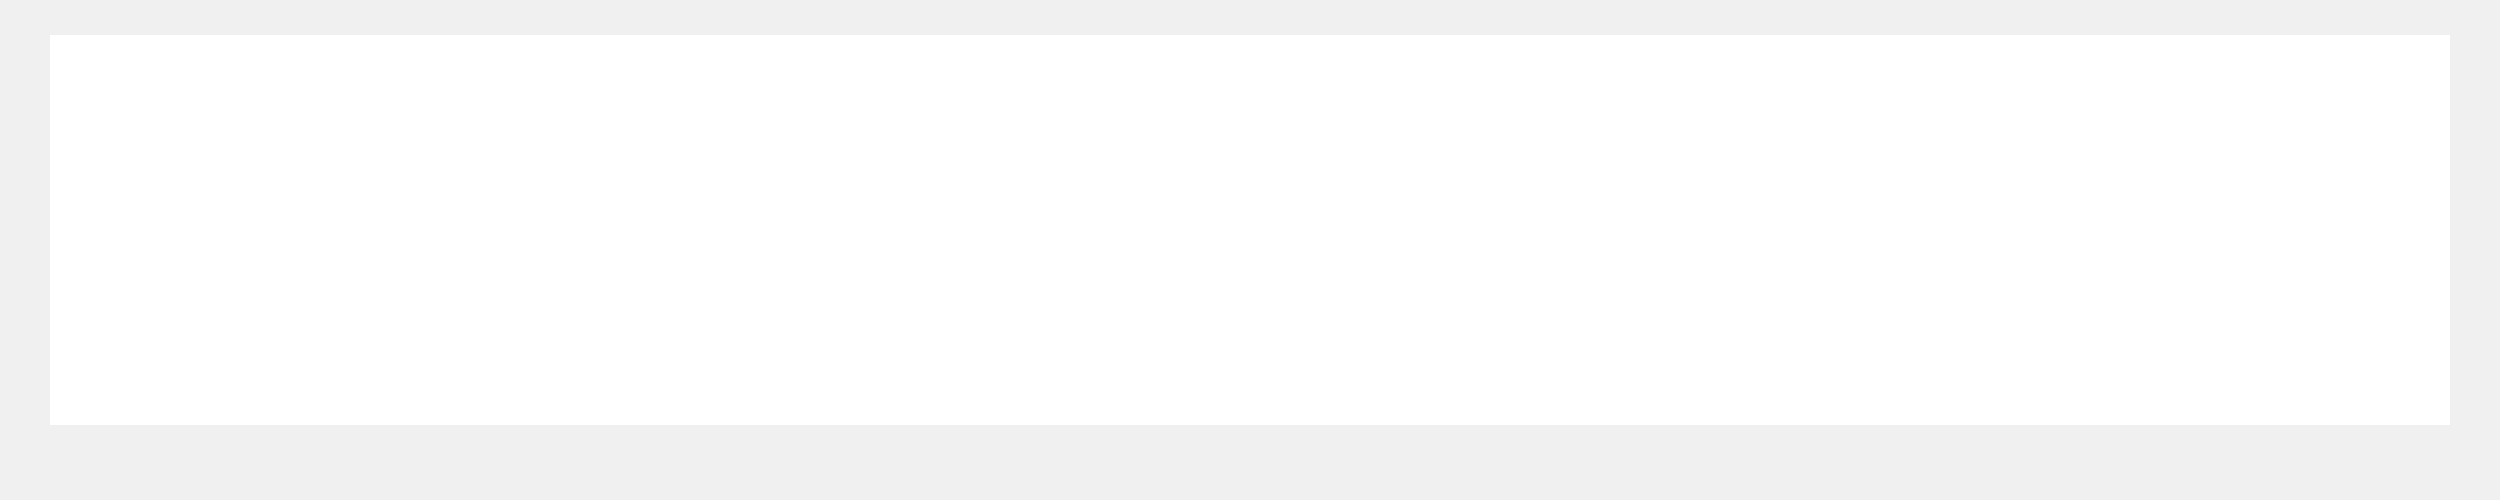
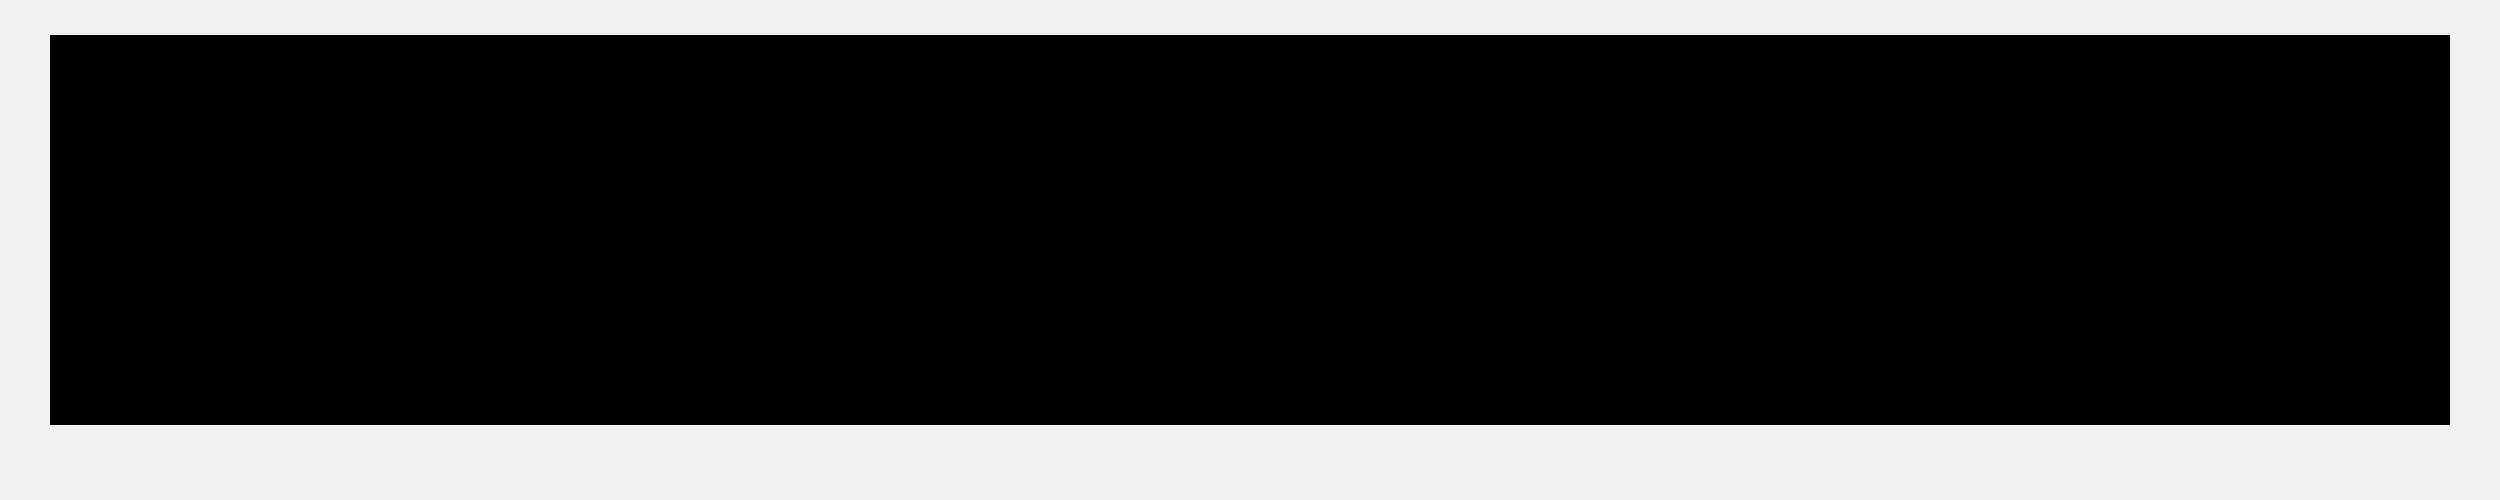
<svg xmlns="http://www.w3.org/2000/svg" width="15" height="3" viewBox="0 0 15 3">
-   <path fill="#FFF" d="M27.7 20.55L27.7 18.21 13.3 18.21 13.3 20.55z" transform="translate(-13 -18)" />
+   <path fill="currentColor" d="M27.7 20.55L27.7 18.21 13.3 18.21 13.3 20.55z" transform="translate(-13 -18)" />
</svg>
